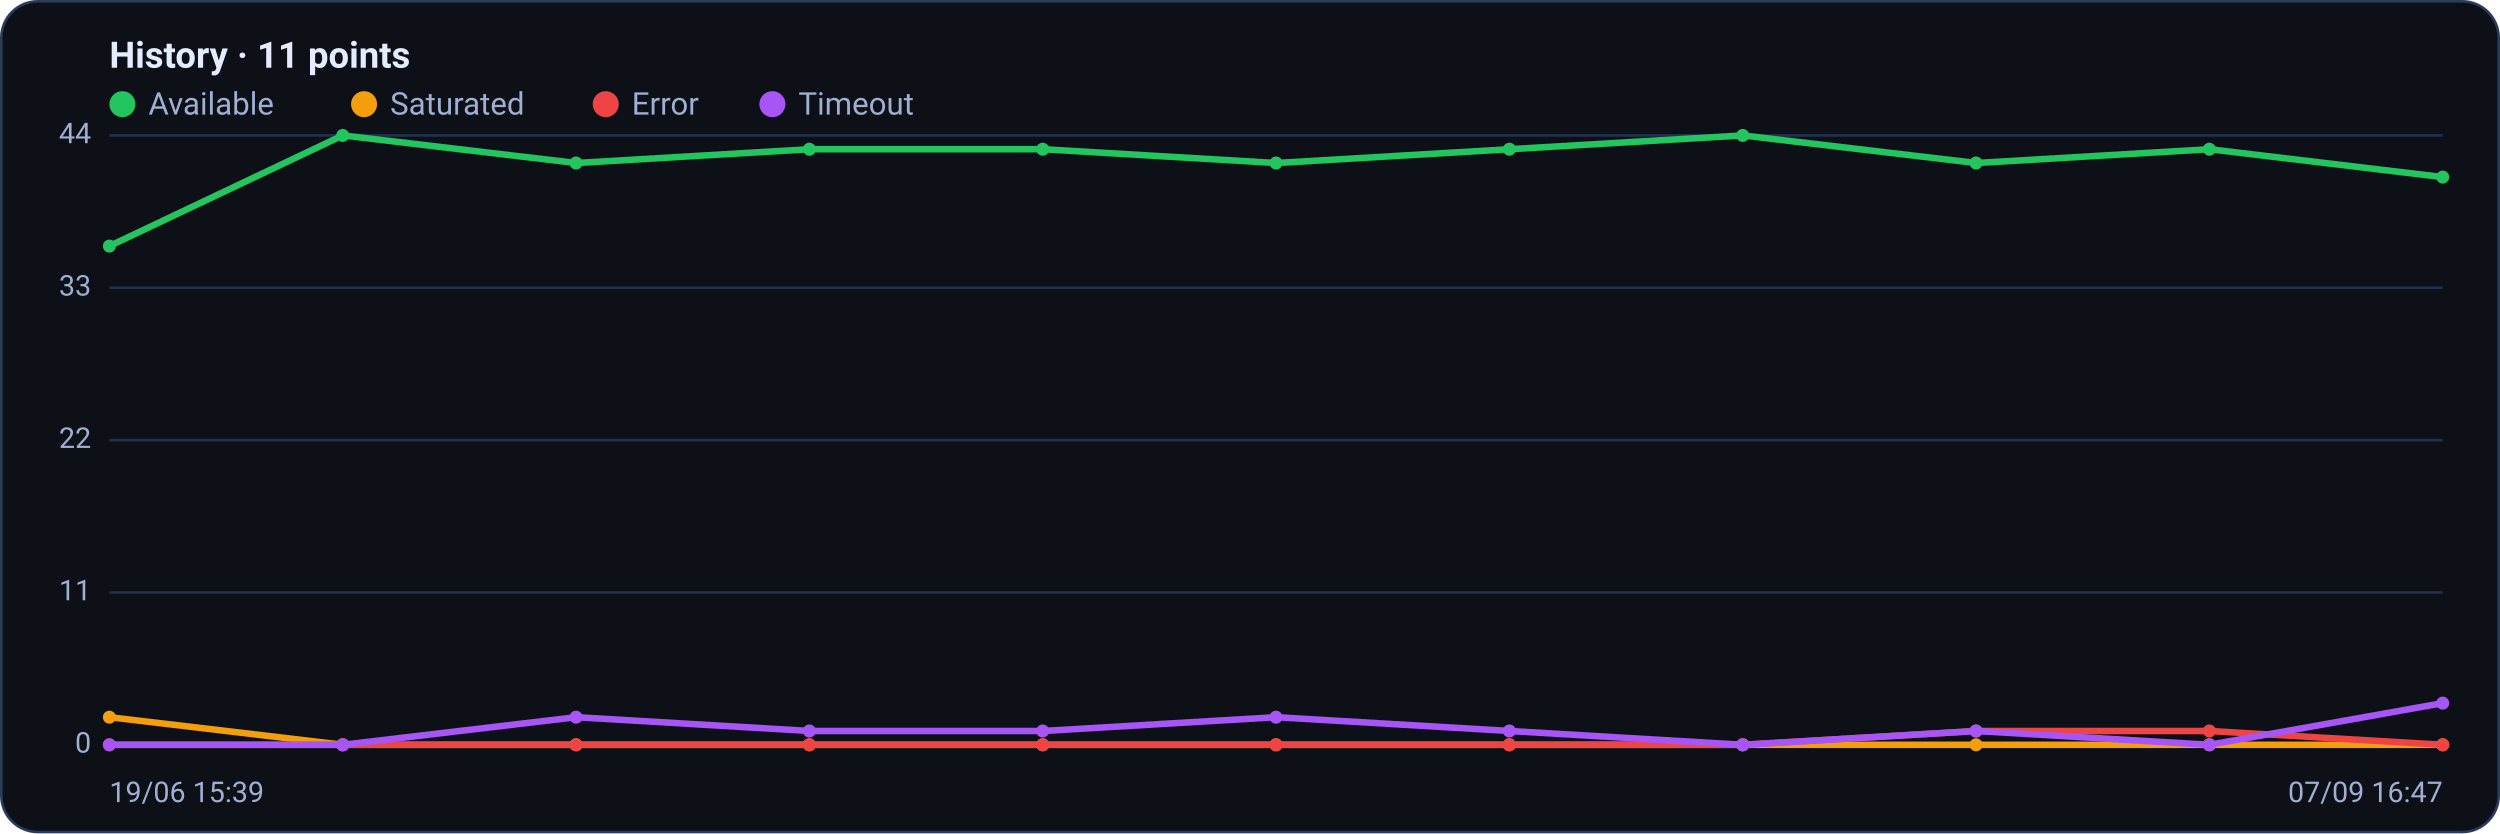
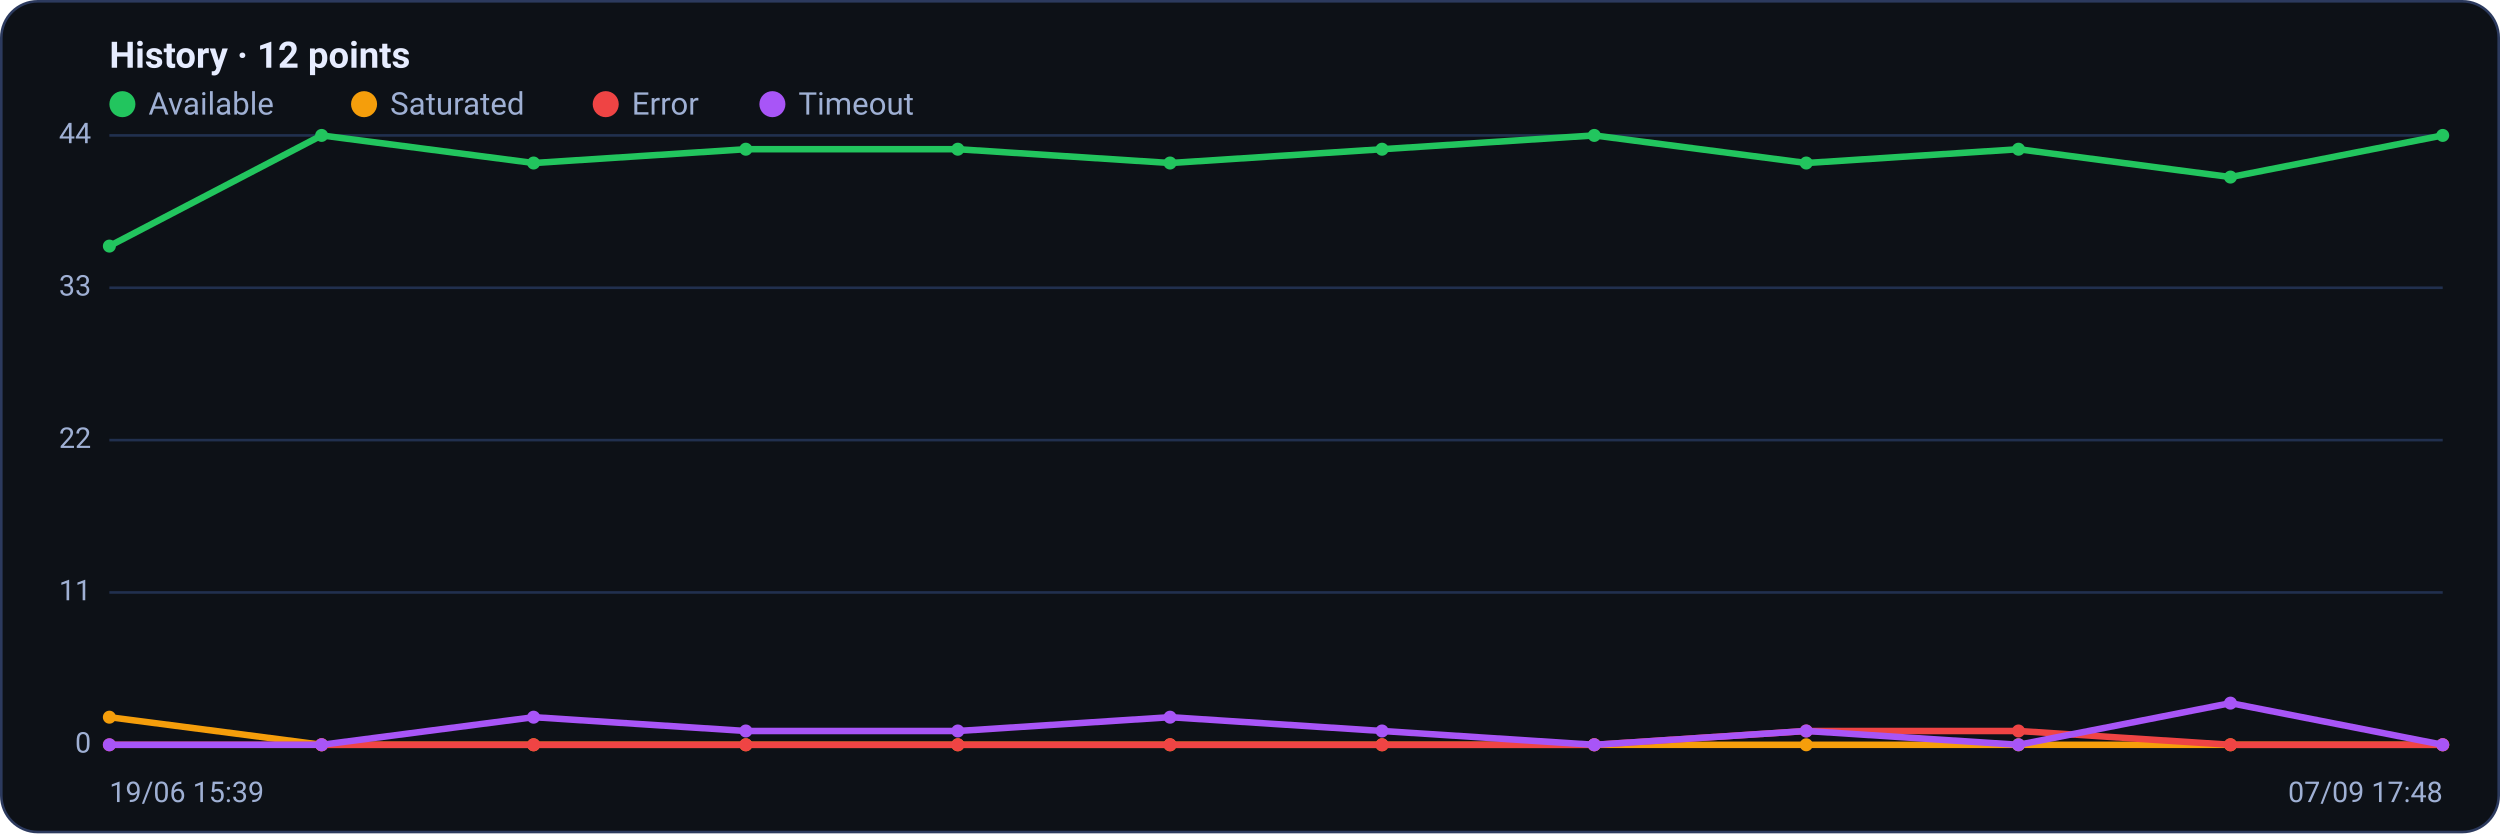
<svg xmlns="http://www.w3.org/2000/svg" viewBox="0 0 960 320" width="960" height="320" font-family="Segoe UI, system-ui, -apple-system, Roboto, Helvetica, Arial, sans-serif" role="img" aria-label="Availability history per region">
  <rect x="0.5" y="0.5" width="959" height="319" rx="14" fill="#0d1117" stroke="#2c3a5e" />
-   <text x="42" y="26" font-size="14" font-weight="600" fill="#e6ecff">History · 11 points</text>
+   <text x="42" y="26" font-size="14" font-weight="600" fill="#e6ecff">History · 12 points</text>
  <circle cx="47" cy="40" r="5" fill="#22c55e" />
  <text x="57" y="44" font-size="12" fill="#9fb0d4">Available</text>
  <circle cx="139.8" cy="40" r="5" fill="#f59e0b" />
  <text x="149.8" y="44" font-size="12" fill="#9fb0d4">Saturated</text>
  <circle cx="232.6" cy="40" r="5" fill="#ef4444" />
  <text x="242.6" y="44" font-size="12" fill="#9fb0d4">Error</text>
  <circle cx="296.6" cy="40" r="5" fill="#a855f7" />
  <text x="306.6" y="44" font-size="12" fill="#9fb0d4">Timeout</text>
  <line x1="42" y1="286.0" x2="938" y2="286.0" stroke="#21304f" stroke-width="1" />
  <text x="35" y="289.0" text-anchor="end" font-size="11" fill="#9fb0d4">0</text>
  <line x1="42" y1="227.5" x2="938" y2="227.5" stroke="#21304f" stroke-width="1" />
  <text x="35" y="230.5" text-anchor="end" font-size="11" fill="#9fb0d4">11</text>
  <line x1="42" y1="169.0" x2="938" y2="169.0" stroke="#21304f" stroke-width="1" />
  <text x="35" y="172.0" text-anchor="end" font-size="11" fill="#9fb0d4">22</text>
  <line x1="42" y1="110.5" x2="938" y2="110.5" stroke="#21304f" stroke-width="1" />
  <text x="35" y="113.5" text-anchor="end" font-size="11" fill="#9fb0d4">33</text>
  <line x1="42" y1="52.0" x2="938" y2="52.0" stroke="#21304f" stroke-width="1" />
  <text x="35" y="55.0" text-anchor="end" font-size="11" fill="#9fb0d4">44</text>
-   <polyline fill="none" stroke="#22c55e" stroke-width="2.5" stroke-linejoin="round" stroke-linecap="round" points="42.0,94.5 131.6,52.0 221.2,62.6 310.8,57.3 400.4,57.3 490.0,62.6 579.6,57.3 669.2,52.0 758.8,62.6 848.4,57.3 938.0,68.0" />
+   <polyline fill="none" stroke="#22c55e" stroke-width="2.5" stroke-linejoin="round" stroke-linecap="round" points="42.0,94.5 123.5,52.0 204.9,62.6 286.4,57.3 367.8,57.3 449.3,62.6 530.7,57.3 612.2,52.0 693.6,62.6 775.1,57.3 856.5,68.0 938.0,52.0" />
  <circle cx="42.0" cy="94.5" r="2.5" fill="#22c55e" />
-   <circle cx="131.6" cy="52.0" r="2.5" fill="#22c55e" />
-   <circle cx="221.2" cy="62.6" r="2.5" fill="#22c55e" />
-   <circle cx="310.8" cy="57.3" r="2.5" fill="#22c55e" />
-   <circle cx="400.4" cy="57.3" r="2.5" fill="#22c55e" />
-   <circle cx="490.0" cy="62.6" r="2.5" fill="#22c55e" />
-   <circle cx="579.6" cy="57.3" r="2.5" fill="#22c55e" />
-   <circle cx="669.2" cy="52.0" r="2.5" fill="#22c55e" />
-   <circle cx="758.8" cy="62.6" r="2.5" fill="#22c55e" />
-   <circle cx="848.4" cy="57.3" r="2.5" fill="#22c55e" />
-   <circle cx="938.0" cy="68.0" r="2.5" fill="#22c55e" />
-   <polyline fill="none" stroke="#f59e0b" stroke-width="2.5" stroke-linejoin="round" stroke-linecap="round" points="42.0,275.4 131.6,286.0 221.2,286.0 310.8,286.0 400.4,286.0 490.0,286.0 579.6,286.0 669.2,286.0 758.8,286.0 848.4,286.0 938.0,286.0" />
+   <circle cx="123.5" cy="52.0" r="2.5" fill="#22c55e" />
+   <circle cx="204.9" cy="62.6" r="2.5" fill="#22c55e" />
+   <circle cx="286.4" cy="57.3" r="2.5" fill="#22c55e" />
+   <circle cx="367.8" cy="57.3" r="2.5" fill="#22c55e" />
+   <circle cx="449.3" cy="62.6" r="2.5" fill="#22c55e" />
+   <circle cx="530.7" cy="57.3" r="2.5" fill="#22c55e" />
+   <circle cx="612.2" cy="52.0" r="2.5" fill="#22c55e" />
+   <circle cx="693.6" cy="62.6" r="2.5" fill="#22c55e" />
+   <circle cx="775.1" cy="57.3" r="2.5" fill="#22c55e" />
+   <circle cx="856.5" cy="68.0" r="2.5" fill="#22c55e" />
+   <circle cx="938.0" cy="52.0" r="2.5" fill="#22c55e" />
+   <polyline fill="none" stroke="#f59e0b" stroke-width="2.5" stroke-linejoin="round" stroke-linecap="round" points="42.0,275.4 123.5,286.0 204.9,286.0 286.4,286.0 367.8,286.0 449.3,286.0 530.7,286.0 612.2,286.0 693.6,286.0 775.1,286.0 856.5,286.0 938.0,286.0" />
  <circle cx="42.0" cy="275.4" r="2.5" fill="#f59e0b" />
-   <circle cx="131.6" cy="286.0" r="2.5" fill="#f59e0b" />
-   <circle cx="221.2" cy="286.0" r="2.5" fill="#f59e0b" />
-   <circle cx="310.8" cy="286.0" r="2.5" fill="#f59e0b" />
-   <circle cx="400.4" cy="286.0" r="2.5" fill="#f59e0b" />
-   <circle cx="490.0" cy="286.0" r="2.5" fill="#f59e0b" />
-   <circle cx="579.6" cy="286.0" r="2.5" fill="#f59e0b" />
-   <circle cx="669.2" cy="286.0" r="2.5" fill="#f59e0b" />
-   <circle cx="758.8" cy="286.0" r="2.5" fill="#f59e0b" />
-   <circle cx="848.4" cy="286.0" r="2.5" fill="#f59e0b" />
+   <circle cx="123.5" cy="286.0" r="2.5" fill="#f59e0b" />
+   <circle cx="204.9" cy="286.0" r="2.5" fill="#f59e0b" />
+   <circle cx="286.4" cy="286.0" r="2.5" fill="#f59e0b" />
+   <circle cx="367.8" cy="286.0" r="2.5" fill="#f59e0b" />
+   <circle cx="449.3" cy="286.0" r="2.5" fill="#f59e0b" />
+   <circle cx="530.7" cy="286.0" r="2.5" fill="#f59e0b" />
+   <circle cx="612.2" cy="286.0" r="2.5" fill="#f59e0b" />
+   <circle cx="693.6" cy="286.0" r="2.5" fill="#f59e0b" />
+   <circle cx="775.1" cy="286.0" r="2.5" fill="#f59e0b" />
+   <circle cx="856.5" cy="286.0" r="2.5" fill="#f59e0b" />
  <circle cx="938.0" cy="286.0" r="2.5" fill="#f59e0b" />
-   <polyline fill="none" stroke="#ef4444" stroke-width="2.5" stroke-linejoin="round" stroke-linecap="round" points="42.0,286.0 131.6,286.0 221.2,286.0 310.8,286.0 400.4,286.0 490.0,286.0 579.6,286.0 669.2,286.0 758.8,280.7 848.4,280.7 938.0,286.0" />
+   <polyline fill="none" stroke="#ef4444" stroke-width="2.5" stroke-linejoin="round" stroke-linecap="round" points="42.0,286.0 123.5,286.0 204.9,286.0 286.4,286.0 367.8,286.0 449.3,286.0 530.7,286.0 612.2,286.0 693.6,280.7 775.1,280.7 856.5,286.0 938.0,286.0" />
  <circle cx="42.0" cy="286.0" r="2.5" fill="#ef4444" />
-   <circle cx="131.6" cy="286.0" r="2.5" fill="#ef4444" />
-   <circle cx="221.2" cy="286.0" r="2.5" fill="#ef4444" />
-   <circle cx="310.8" cy="286.0" r="2.5" fill="#ef4444" />
-   <circle cx="400.4" cy="286.0" r="2.5" fill="#ef4444" />
-   <circle cx="490.0" cy="286.0" r="2.5" fill="#ef4444" />
-   <circle cx="579.6" cy="286.0" r="2.5" fill="#ef4444" />
-   <circle cx="669.2" cy="286.0" r="2.5" fill="#ef4444" />
-   <circle cx="758.8" cy="280.7" r="2.5" fill="#ef4444" />
-   <circle cx="848.4" cy="280.7" r="2.5" fill="#ef4444" />
+   <circle cx="123.5" cy="286.0" r="2.5" fill="#ef4444" />
+   <circle cx="204.9" cy="286.0" r="2.5" fill="#ef4444" />
+   <circle cx="286.4" cy="286.0" r="2.5" fill="#ef4444" />
+   <circle cx="367.8" cy="286.0" r="2.5" fill="#ef4444" />
+   <circle cx="449.3" cy="286.0" r="2.5" fill="#ef4444" />
+   <circle cx="530.7" cy="286.0" r="2.5" fill="#ef4444" />
+   <circle cx="612.2" cy="286.0" r="2.5" fill="#ef4444" />
+   <circle cx="693.6" cy="280.7" r="2.5" fill="#ef4444" />
+   <circle cx="775.1" cy="280.7" r="2.5" fill="#ef4444" />
+   <circle cx="856.5" cy="286.0" r="2.5" fill="#ef4444" />
  <circle cx="938.0" cy="286.0" r="2.5" fill="#ef4444" />
-   <polyline fill="none" stroke="#a855f7" stroke-width="2.5" stroke-linejoin="round" stroke-linecap="round" points="42.0,286.0 131.6,286.0 221.2,275.4 310.8,280.7 400.4,280.7 490.0,275.4 579.6,280.7 669.2,286.0 758.8,280.7 848.4,286.0 938.0,270.0" />
+   <polyline fill="none" stroke="#a855f7" stroke-width="2.5" stroke-linejoin="round" stroke-linecap="round" points="42.0,286.0 123.5,286.0 204.9,275.4 286.4,280.7 367.8,280.7 449.3,275.4 530.7,280.7 612.2,286.0 693.6,280.7 775.1,286.0 856.5,270.0 938.0,286.0" />
  <circle cx="42.0" cy="286.0" r="2.5" fill="#a855f7" />
-   <circle cx="131.6" cy="286.0" r="2.5" fill="#a855f7" />
-   <circle cx="221.2" cy="275.4" r="2.5" fill="#a855f7" />
-   <circle cx="310.8" cy="280.7" r="2.5" fill="#a855f7" />
-   <circle cx="400.4" cy="280.7" r="2.5" fill="#a855f7" />
-   <circle cx="490.0" cy="275.4" r="2.5" fill="#a855f7" />
-   <circle cx="579.6" cy="280.7" r="2.5" fill="#a855f7" />
-   <circle cx="669.2" cy="286.0" r="2.5" fill="#a855f7" />
-   <circle cx="758.8" cy="280.7" r="2.5" fill="#a855f7" />
-   <circle cx="848.4" cy="286.0" r="2.5" fill="#a855f7" />
-   <circle cx="938.0" cy="270.0" r="2.5" fill="#a855f7" />
+   <circle cx="123.5" cy="286.0" r="2.5" fill="#a855f7" />
+   <circle cx="204.9" cy="275.4" r="2.5" fill="#a855f7" />
+   <circle cx="286.4" cy="280.7" r="2.5" fill="#a855f7" />
+   <circle cx="367.8" cy="280.7" r="2.5" fill="#a855f7" />
+   <circle cx="449.3" cy="275.4" r="2.5" fill="#a855f7" />
+   <circle cx="530.7" cy="280.7" r="2.5" fill="#a855f7" />
+   <circle cx="612.2" cy="286.0" r="2.5" fill="#a855f7" />
+   <circle cx="693.6" cy="280.7" r="2.5" fill="#a855f7" />
+   <circle cx="775.1" cy="286.0" r="2.5" fill="#a855f7" />
+   <circle cx="856.5" cy="270.0" r="2.5" fill="#a855f7" />
+   <circle cx="938.0" cy="286.0" r="2.5" fill="#a855f7" />
  <text x="42" y="308" font-size="11" fill="#9fb0d4">19/06 15:39</text>
-   <text x="938" y="308" text-anchor="end" font-size="11" fill="#9fb0d4">07/09 16:47</text>
+   <text x="938" y="308" text-anchor="end" font-size="11" fill="#9fb0d4">07/09 17:48</text>
</svg>
